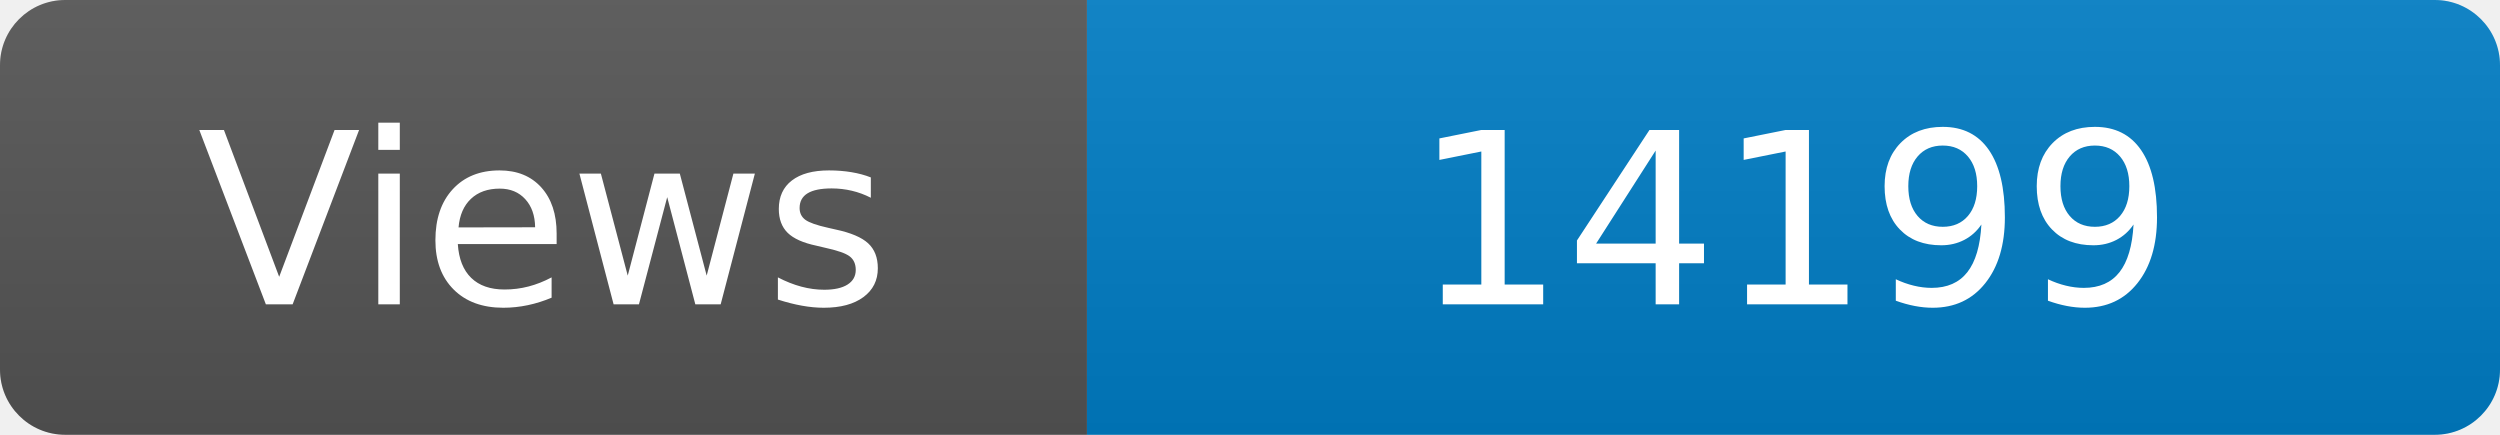
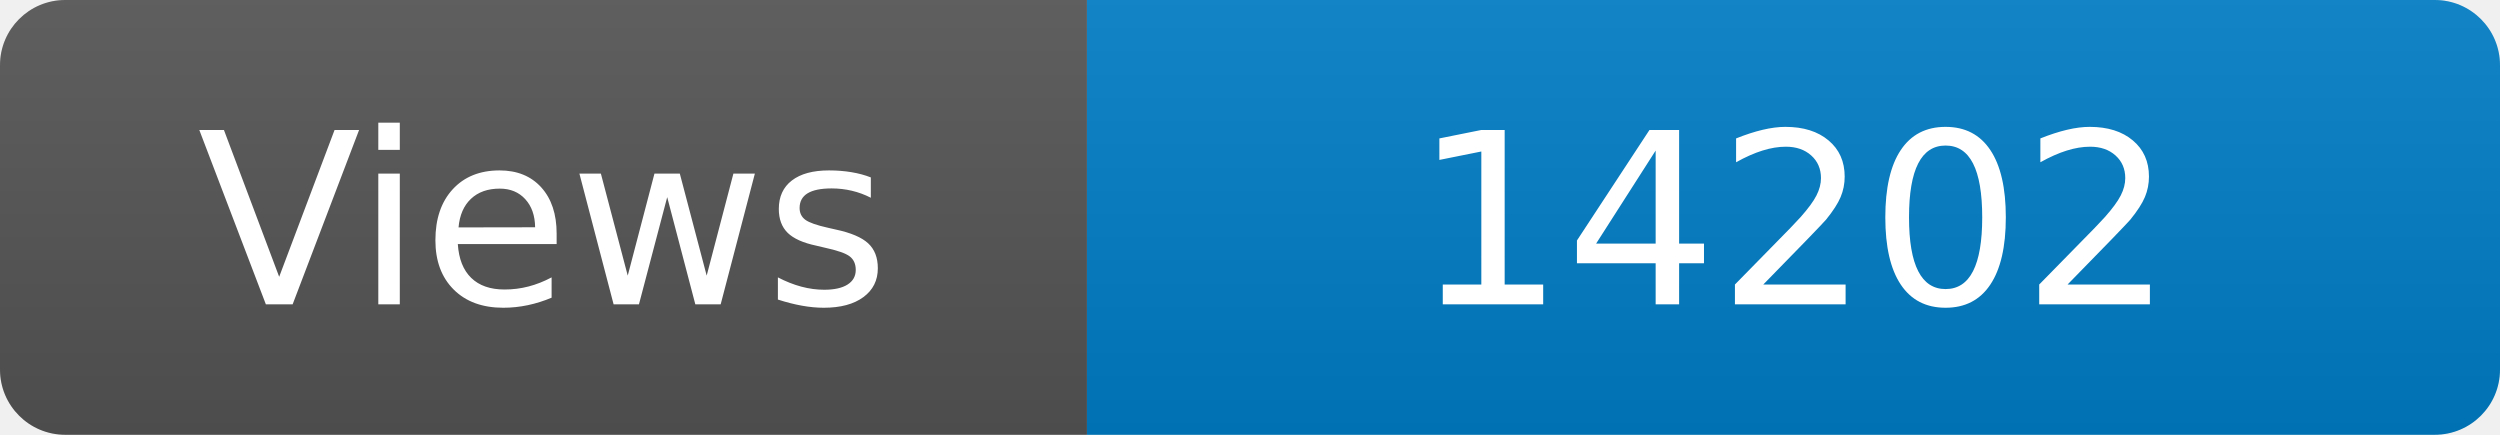
<svg xmlns="http://www.w3.org/2000/svg" width="115" height="20" role="img" aria-label="Maintained?: yes">
  <linearGradient id="s" x2="0" y2="100%">
    <stop offset="0" stop-color="#bbb" stop-opacity=".1" />
    <stop offset="1" stop-opacity=".1" />
  </linearGradient>
  <clipPath id="r">
    <rect width="115" height="20" rx="3" fill="#fff" />
  </clipPath>
  <g clip-path="url(#r)">
    <rect width="50" height="20" fill="#555" />
    <rect x="50" width="160" height="20" fill="#007ec6" />
    <rect width="115" height="20" fill="url(#s)" />
  </g>
  <g fill="#fff" text-anchor="middle" font-family="Verdana,Geneva,DejaVu Sans,sans-serif" font-size="110">
    <text x="250" y="140" transform="scale(.1)" fill="#fff">Views</text>
-     <text x="825" y="140" transform="scale(.1)" fill="#fff">14199</text>
+     <text x="825" y="140" transform="scale(.1)" fill="#fff">14202</text>
  </g>
</svg>
